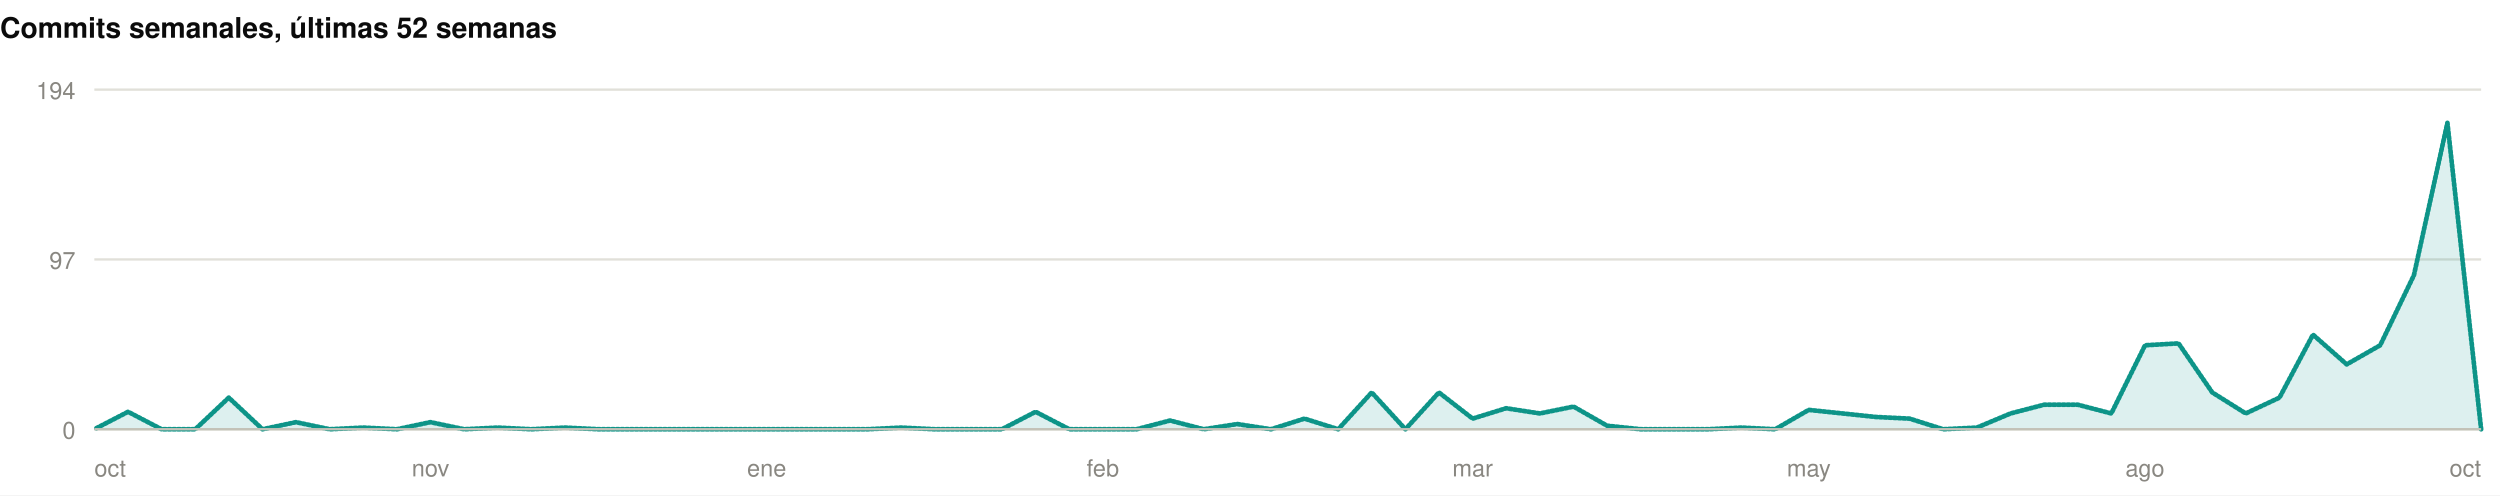
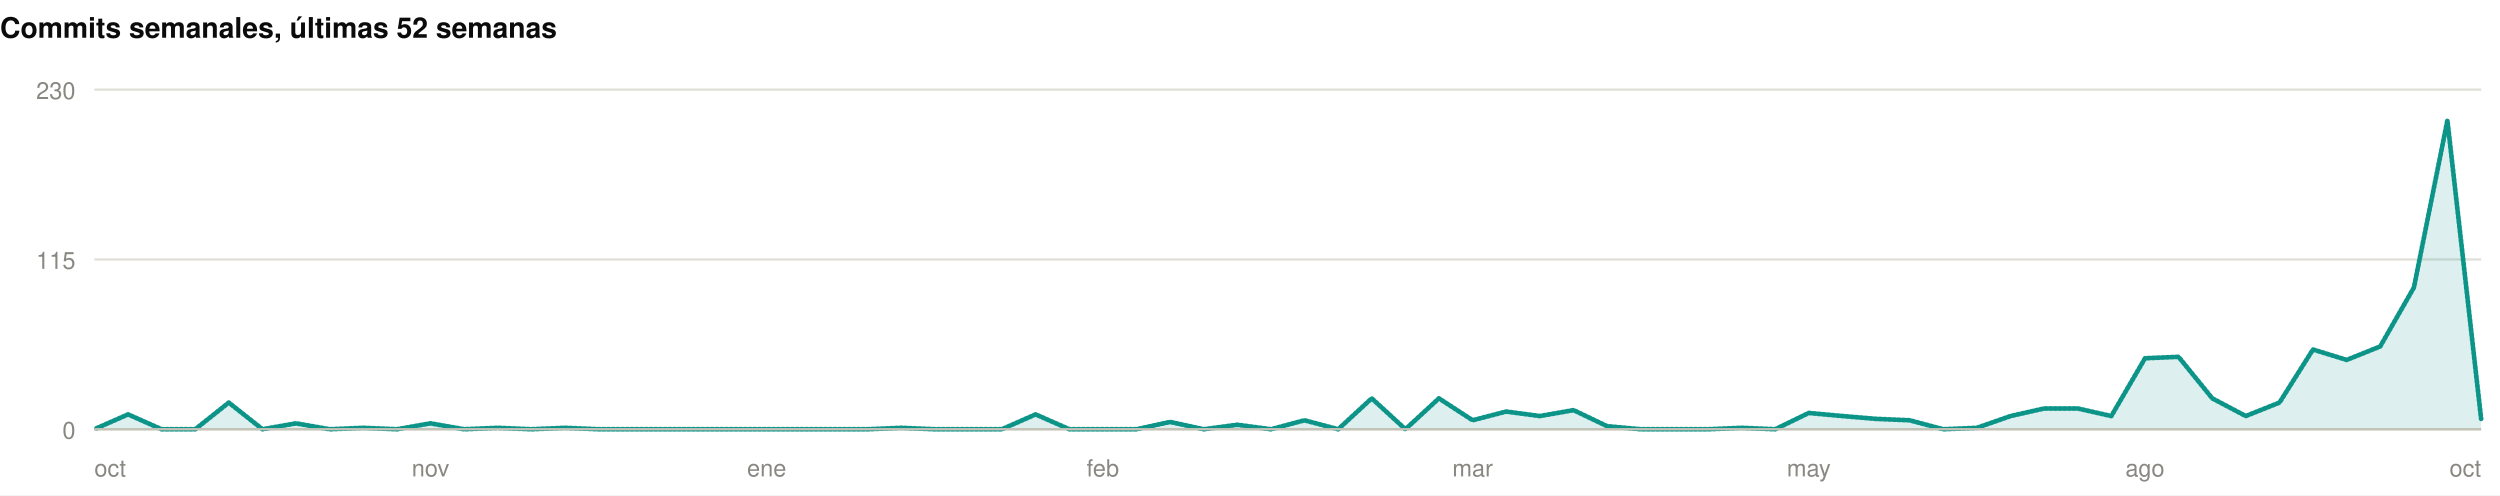
<svg xmlns="http://www.w3.org/2000/svg" width="1060" height="210" viewBox="0 0 1060 210" role="img">
  <rect width="1060" height="210" fill="#ffffff" />
  <style>
@keyframes grow{from{transform:scaleX(0)}}
@keyframes rise{from{opacity:0;transform:translateY(9px)}}
@keyframes fade{from{opacity:0}}
@keyframes draw{to{stroke-dashoffset:0}}
.bar{transform-box:fill-box;transform-origin:left center;animation:grow .9s cubic-bezier(.22,1,.36,1) var(--d,0s) both}
.rise{animation:rise .7s cubic-bezier(.22,1,.36,1) var(--d,0s) both}
.fade{animation:fade .8s ease-out var(--d,0s) both}
.draw{animation:draw 1.7s ease-out .1s both}
@media (prefers-reduced-motion:reduce){
.bar,.rise,.fade,.draw{animation:none;transform:none;opacity:1;stroke-dashoffset:0}
}
</style>
  <g>
    <text x="0" y="16" font-family="-apple-system,BlinkMacSystemFont,'Segoe UI',Helvetica,Arial,sans-serif" font-size="12" font-weight="700" fill="#0b0b0b" text-anchor="start">Commits semanales, últimas 52 semanas</text>
    <line x1="40" y1="182" x2="1052" y2="182" stroke="#e1e0d9" stroke-width="1" />
    <text x="32" y="186" font-family="-apple-system,BlinkMacSystemFont,'Segoe UI',Helvetica,Arial,sans-serif" font-size="10" font-weight="400" fill="#898781" text-anchor="end">0</text>
    <line x1="40" y1="110" x2="1052" y2="110" stroke="#e1e0d9" stroke-width="1" />
-     <text x="32" y="114" font-family="-apple-system,BlinkMacSystemFont,'Segoe UI',Helvetica,Arial,sans-serif" font-size="10" font-weight="400" fill="#898781" text-anchor="end">97</text>
+     <text x="32" y="114" font-family="-apple-system,BlinkMacSystemFont,'Segoe UI',Helvetica,Arial,sans-serif" font-size="10" font-weight="400" fill="#898781" text-anchor="end">115</text>
    <line x1="40" y1="38" x2="1052" y2="38" stroke="#e1e0d9" stroke-width="1" />
-     <text x="32" y="42" font-family="-apple-system,BlinkMacSystemFont,'Segoe UI',Helvetica,Arial,sans-serif" font-size="10" font-weight="400" fill="#898781" text-anchor="end">194</text>
-     <path class="fade" style="--d:.5s" d="M40.0,182.0L54.3,174.6L68.5,182.0L82.8,182.0L97.0,168.6L111.3,182.0L125.5,179.0L139.8,182.0L154.0,181.3L168.3,182.0L182.5,179.0L196.8,182.0L211.0,181.3L225.3,182.0L239.5,181.3L253.8,182.0L268.1,182.0L282.3,182.0L296.6,182.0L310.8,182.0L325.1,182.0L339.3,182.0L353.6,182.0L367.8,182.0L382.1,181.3L396.3,182.0L410.6,182.0L424.8,182.0L439.1,174.6L453.4,182.0L467.6,182.0L481.9,182.0L496.1,178.3L510.4,182.0L524.6,179.8L538.9,182.0L553.1,177.5L567.4,182.0L581.6,166.4L595.9,182.0L610.1,166.4L624.4,177.5L638.6,173.1L652.9,175.3L667.2,172.4L681.4,180.5L695.7,182.0L709.9,182.0L724.2,182.0L738.4,181.3L752.7,182.0L766.9,173.8L781.2,175.3L795.4,176.8L809.7,177.5L823.9,182.0L838.2,181.3L852.5,175.3L866.7,171.6L881.0,171.6L895.2,175.3L909.5,146.4L923.7,145.6L938.0,166.4L952.2,175.3L966.5,168.6L980.7,141.9L995.0,154.5L1009.2,146.4L1023.5,116.7L1037.7,52.1L1052.0,182.0L1052.0,182L40.0,182Z" fill="rgba(13,148,136,0.14)" />
-     <path class="draw" pathLength="1" stroke-dasharray="1" stroke-dashoffset="1" d="M40.0,182.0L54.3,174.6L68.5,182.0L82.8,182.0L97.0,168.6L111.3,182.0L125.5,179.0L139.8,182.0L154.0,181.3L168.3,182.0L182.5,179.0L196.8,182.0L211.0,181.3L225.3,182.0L239.5,181.3L253.8,182.0L268.1,182.0L282.3,182.0L296.6,182.0L310.8,182.0L325.1,182.0L339.3,182.0L353.6,182.0L367.8,182.0L382.1,181.3L396.3,182.0L410.6,182.0L424.8,182.0L439.1,174.6L453.4,182.0L467.6,182.0L481.9,182.0L496.1,178.3L510.4,182.0L524.6,179.8L538.9,182.0L553.1,177.5L567.4,182.0L581.6,166.4L595.9,182.0L610.1,166.4L624.4,177.5L638.6,173.1L652.9,175.3L667.2,172.4L681.4,180.5L695.7,182.0L709.9,182.0L724.2,182.0L738.4,181.3L752.7,182.0L766.9,173.8L781.2,175.3L795.4,176.8L809.7,177.5L823.9,182.0L838.2,181.3L852.5,175.3L866.7,171.6L881.0,171.6L895.2,175.3L909.5,146.4L923.7,145.6L938.0,166.4L952.2,175.3L966.5,168.6L980.7,141.9L995.0,154.5L1009.2,146.4L1023.5,116.7L1037.7,52.1L1052.0,182.0" fill="none" stroke="#0d9488" stroke-width="2" stroke-linejoin="round" stroke-linecap="round" />
+     <text x="32" y="42" font-family="-apple-system,BlinkMacSystemFont,'Segoe UI',Helvetica,Arial,sans-serif" font-size="10" font-weight="400" fill="#898781" text-anchor="end">230</text>
+     <path class="fade" style="--d:.5s" d="M40.0,182.0L54.3,175.7L68.5,182.0L82.8,182.0L97.0,170.7L111.3,182.0L125.5,179.5L139.8,182.0L154.0,181.4L168.3,182.0L182.5,179.5L196.8,182.0L211.0,181.4L225.3,182.0L239.5,181.4L253.8,182.0L268.1,182.0L282.3,182.0L296.6,182.0L310.8,182.0L325.1,182.0L339.3,182.0L353.6,182.0L367.8,182.0L382.1,181.4L396.3,182.0L410.6,182.0L424.8,182.0L439.1,175.7L453.4,182.0L467.6,182.0L481.9,182.0L496.1,178.9L510.4,182.0L524.6,180.1L538.9,182.0L553.1,178.2L567.4,182.0L581.6,168.9L595.9,182.0L610.1,168.9L624.4,178.2L638.6,174.5L652.9,176.4L667.2,173.9L681.4,180.7L695.7,182.0L709.9,182.0L724.2,182.0L738.4,181.4L752.7,182.0L766.9,175.1L781.2,176.4L795.4,177.6L809.7,178.2L823.9,182.0L838.2,181.4L852.5,176.4L866.7,173.2L881.0,173.2L895.2,176.4L909.5,151.9L923.7,151.3L938.0,168.9L952.2,176.4L966.5,170.7L980.7,148.2L995.0,152.6L1009.2,146.9L1023.5,121.9L1037.7,51.1L1052.0,177.6L1052.0,182L40.0,182Z" fill="rgba(13,148,136,0.14)" />
+     <path class="draw" pathLength="1" stroke-dasharray="1" stroke-dashoffset="1" d="M40.0,182.0L54.3,175.7L68.5,182.0L82.8,182.0L97.0,170.7L111.3,182.0L125.5,179.5L139.8,182.0L154.0,181.4L168.3,182.0L182.5,179.5L196.8,182.0L211.0,181.4L225.3,182.0L239.5,181.4L253.8,182.0L268.1,182.0L282.3,182.0L296.6,182.0L310.8,182.0L325.1,182.0L339.3,182.0L353.6,182.0L367.8,182.0L382.1,181.4L396.3,182.0L410.6,182.0L424.8,182.0L439.1,175.7L453.4,182.0L467.6,182.0L481.9,182.0L496.1,178.9L510.4,182.0L524.6,180.1L538.9,182.0L553.1,178.2L567.4,182.0L581.6,168.9L595.9,182.0L610.1,168.9L624.4,178.2L638.6,174.5L652.9,176.4L667.2,173.9L681.4,180.7L695.7,182.0L709.9,182.0L724.2,182.0L738.4,181.4L752.7,182.0L766.9,175.1L781.2,176.4L795.4,177.6L809.7,178.2L823.9,182.0L838.2,181.4L852.5,176.4L866.7,173.2L881.0,173.2L895.2,176.4L909.5,151.9L923.7,151.3L938.0,168.9L952.2,176.4L966.5,170.7L980.7,148.2L995.0,152.6L1009.2,146.9L1023.5,121.9L1037.7,51.1L1052.0,177.6" fill="none" stroke="#0d9488" stroke-width="2" stroke-linejoin="round" stroke-linecap="round" />
    <line x1="40" y1="182" x2="1052" y2="182" stroke="#c3c2b7" stroke-width="1" />
    <text x="40" y="202" font-family="-apple-system,BlinkMacSystemFont,'Segoe UI',Helvetica,Arial,sans-serif" font-size="10" font-weight="400" fill="#898781" text-anchor="start">oct</text>
    <text x="182.535" y="202" font-family="-apple-system,BlinkMacSystemFont,'Segoe UI',Helvetica,Arial,sans-serif" font-size="10" font-weight="400" fill="#898781" text-anchor="middle">nov</text>
    <text x="325.07" y="202" font-family="-apple-system,BlinkMacSystemFont,'Segoe UI',Helvetica,Arial,sans-serif" font-size="10" font-weight="400" fill="#898781" text-anchor="middle">ene</text>
    <text x="467.606" y="202" font-family="-apple-system,BlinkMacSystemFont,'Segoe UI',Helvetica,Arial,sans-serif" font-size="10" font-weight="400" fill="#898781" text-anchor="middle">feb</text>
    <text x="624.394" y="202" font-family="-apple-system,BlinkMacSystemFont,'Segoe UI',Helvetica,Arial,sans-serif" font-size="10" font-weight="400" fill="#898781" text-anchor="middle">mar</text>
    <text x="766.93" y="202" font-family="-apple-system,BlinkMacSystemFont,'Segoe UI',Helvetica,Arial,sans-serif" font-size="10" font-weight="400" fill="#898781" text-anchor="middle">may</text>
    <text x="909.465" y="202" font-family="-apple-system,BlinkMacSystemFont,'Segoe UI',Helvetica,Arial,sans-serif" font-size="10" font-weight="400" fill="#898781" text-anchor="middle">ago</text>
    <text x="1052" y="202" font-family="-apple-system,BlinkMacSystemFont,'Segoe UI',Helvetica,Arial,sans-serif" font-size="10" font-weight="400" fill="#898781" text-anchor="end">oct</text>
  </g>
</svg>
